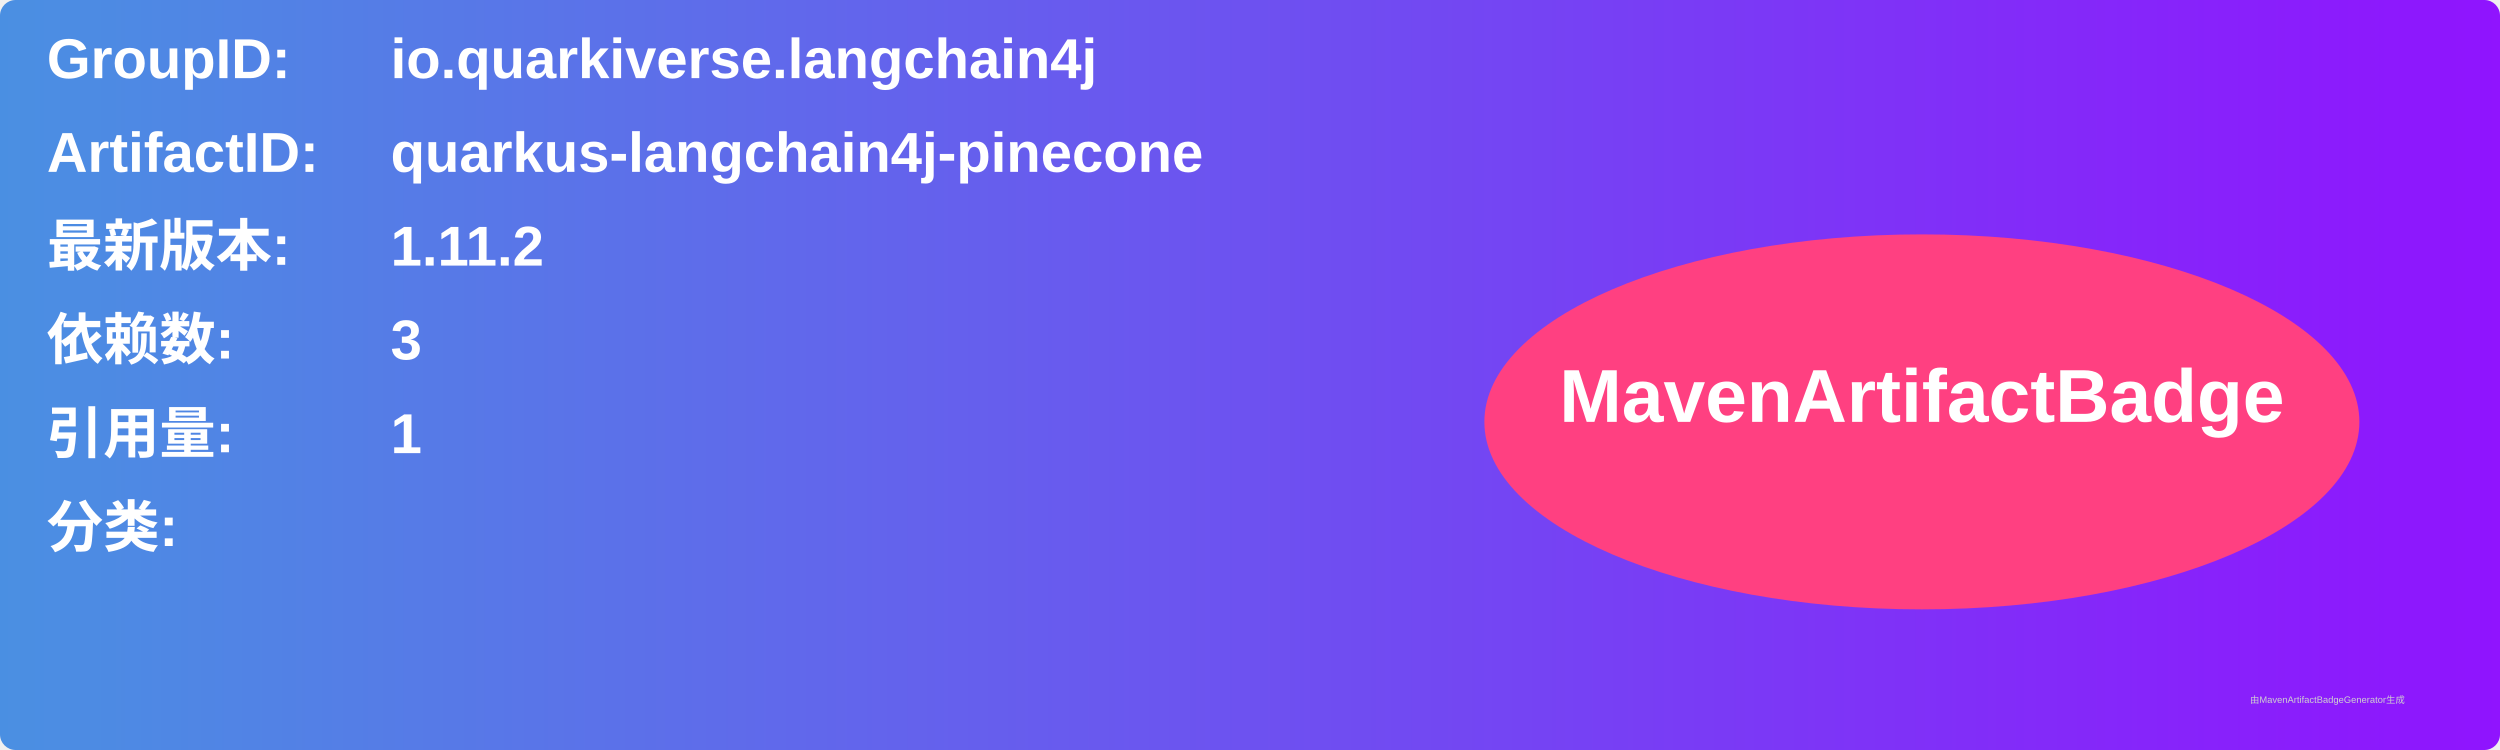
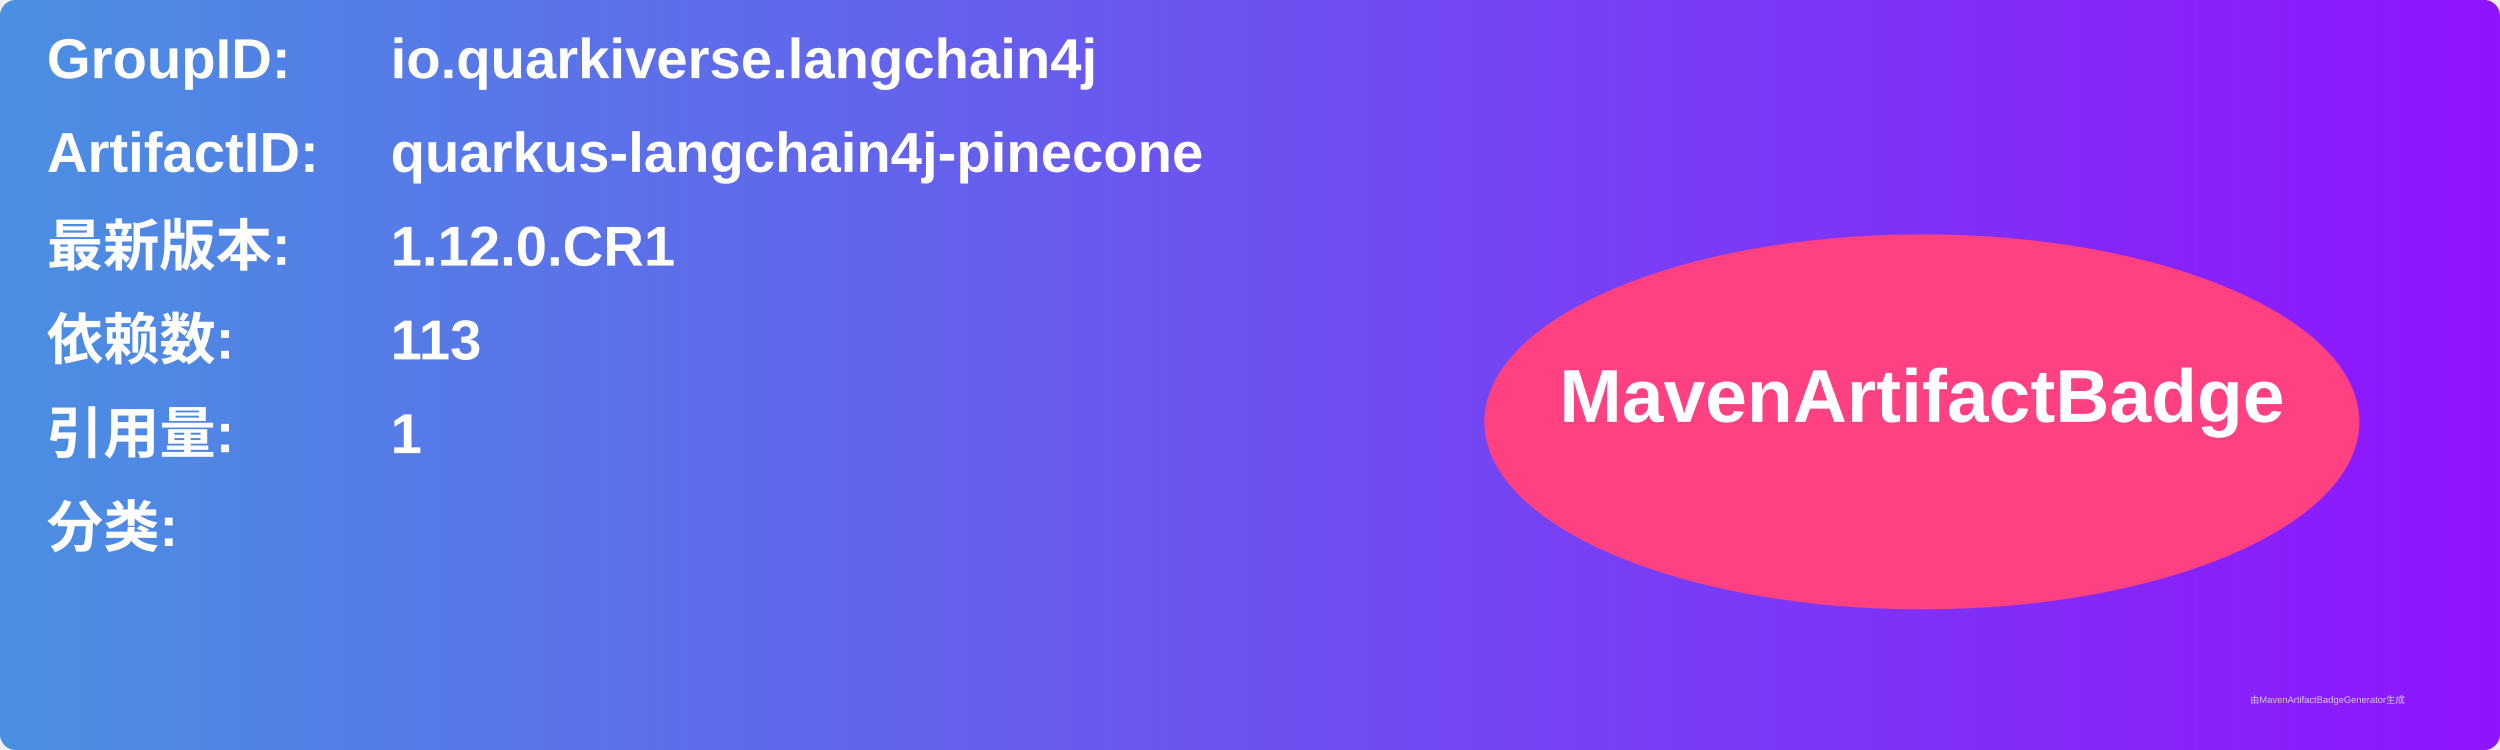
<svg xmlns="http://www.w3.org/2000/svg" width="800" height="240" viewBox="0 0 800 240">
  <linearGradient id="grad" x1="0%" y1="0%" x2="100%" y2="0%">
    <stop offset="0%" stop-color="#4a90e2" />
    <stop offset="100%" stop-color="#9013fe" />
  </linearGradient>
  <rect width="100%" height="100%" rx="5" ry="5" fill="url(#grad)" />
  <g transform="translate(15, 15)">
    <text x="0" y="10" font-family="Arial" font-size="18" fill="white" font-weight="bold" width="260">GroupID:</text>
    <text x="110" y="10" font-family="Arial" font-size="18" fill="white" font-weight="bold" width="460">io.quarkiverse.langchain4j</text>
    <text x="0" y="40" font-family="Arial" font-size="18" fill="white" font-weight="bold" width="260">ArtifactID:</text>
    <text x="110" y="40" font-family="Arial" font-size="18" fill="white" font-weight="bold" width="460">quarkus-langchain4j-pinecone</text>
    <text x="0" y="70" font-family="Arial" font-size="18" fill="white" font-weight="bold">最新版本:</text>
    <text x="110" y="70" font-family="Arial" font-size="18" fill="white" font-weight="bold">
-       <tspan font-weight="bold">1.11.2</tspan>
+       <tspan font-weight="bold">1.12.0.CR1</tspan>
    </text>
    <text x="0" y="100" font-family="Arial" font-size="18" fill="white" font-weight="bold">依赖数: </text>
    <text x="110" y="100" font-family="Arial" font-size="18" fill="white">
-       <tspan font-weight="bold">3</tspan>
+       <tspan font-weight="bold">113</tspan>
    </text>
    <text x="0" y="130" font-family="Arial" font-size="18" fill="white" font-weight="bold">引用量: </text>
    <text x="110" y="130" font-family="Arial" font-size="18" fill="white">
      <tspan font-weight="bold">1</tspan>
    </text>
    <text x="0" y="160" font-family="Arial" font-size="18" fill="white" font-weight="bold">分类:</text>
    <text x="10" y="190" font-family="Arial" font-size="10" fill="white">
      <tspan font-weight="bold" />
    </text>
    <ellipse cx="600" cy="120" rx="140" ry="60" fill="#ff4081" />
    <text x="600" y="120" text-anchor="middle" font-family="Arial" font-size="24" fill="white" font-weight="bold">MavenArtifactBadge</text>
  </g>
  <text x="720" y="225" font-family="Arial" font-size="3" fill="#d0d0d0">由MavenArtifactBadgeGenerator生成</text>
</svg>
